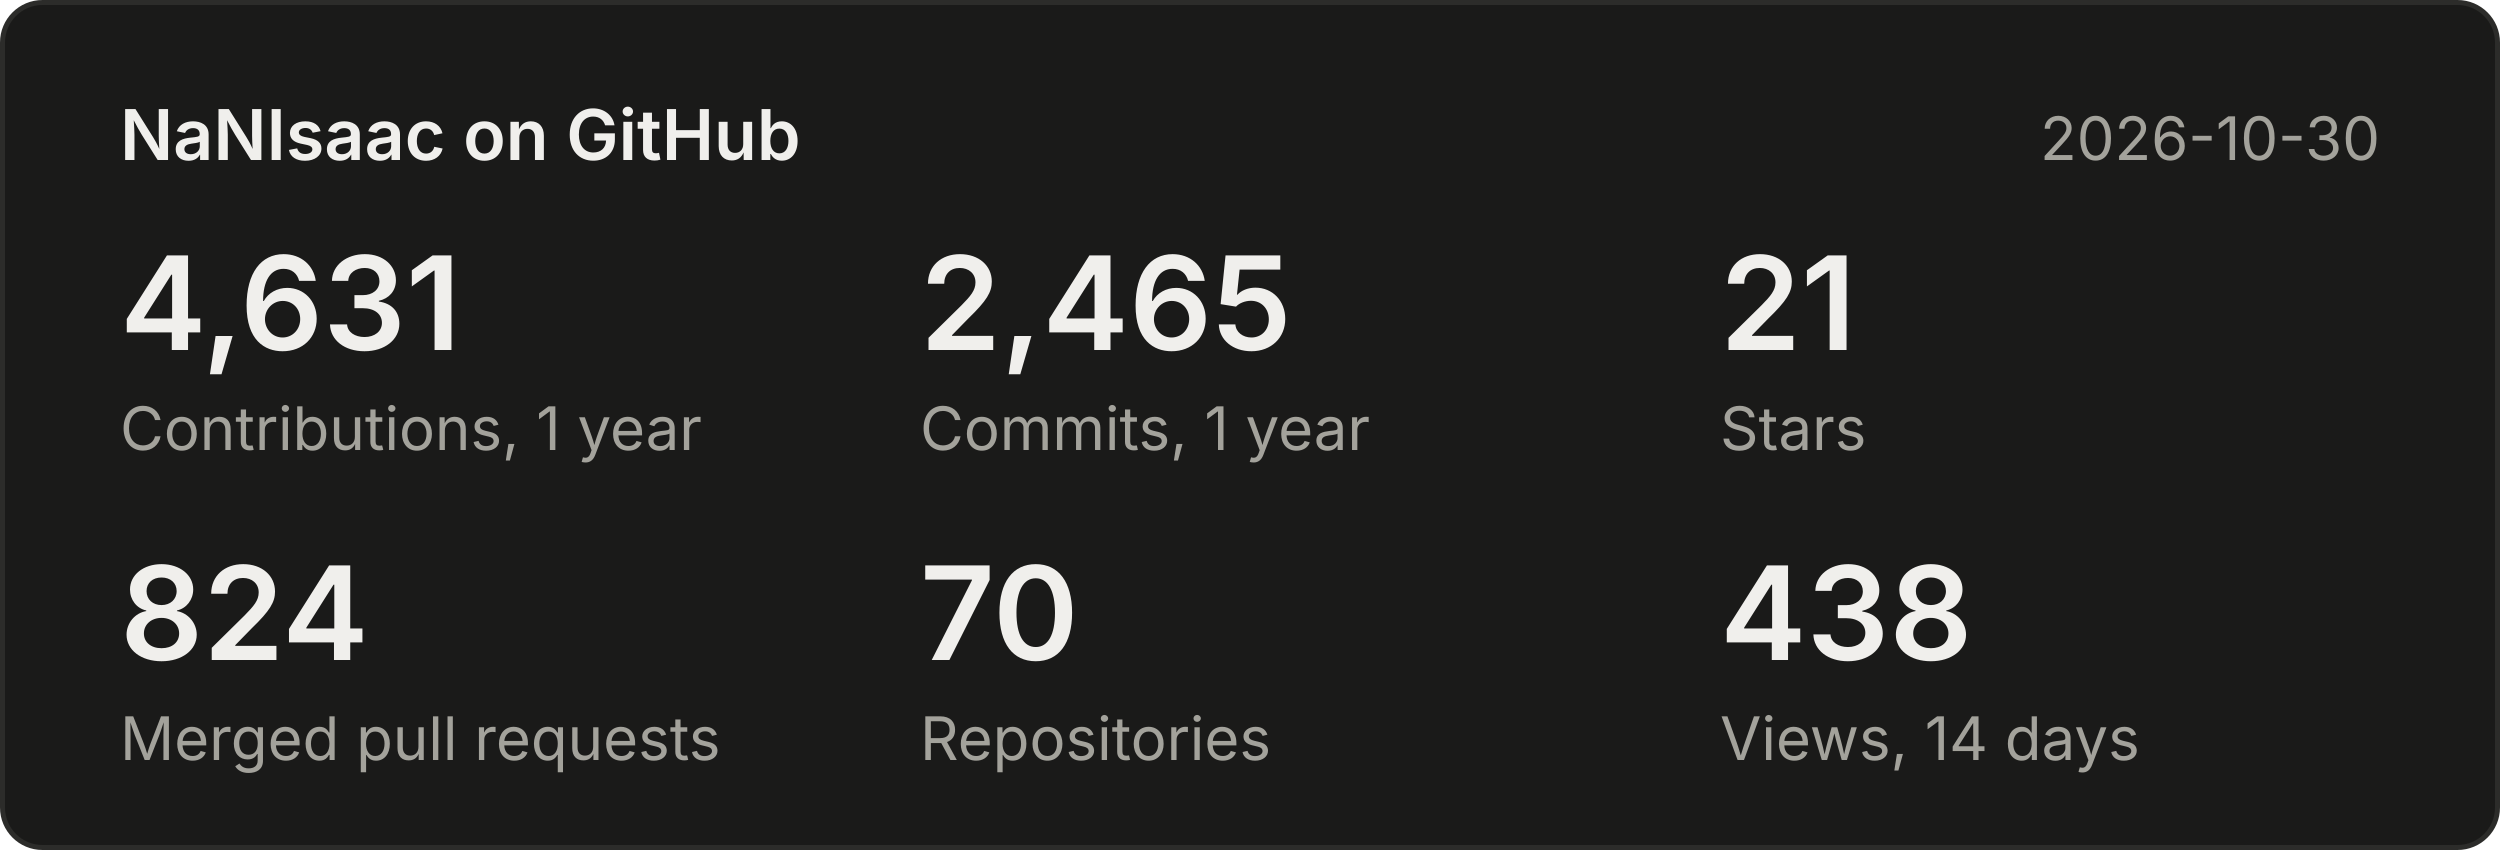
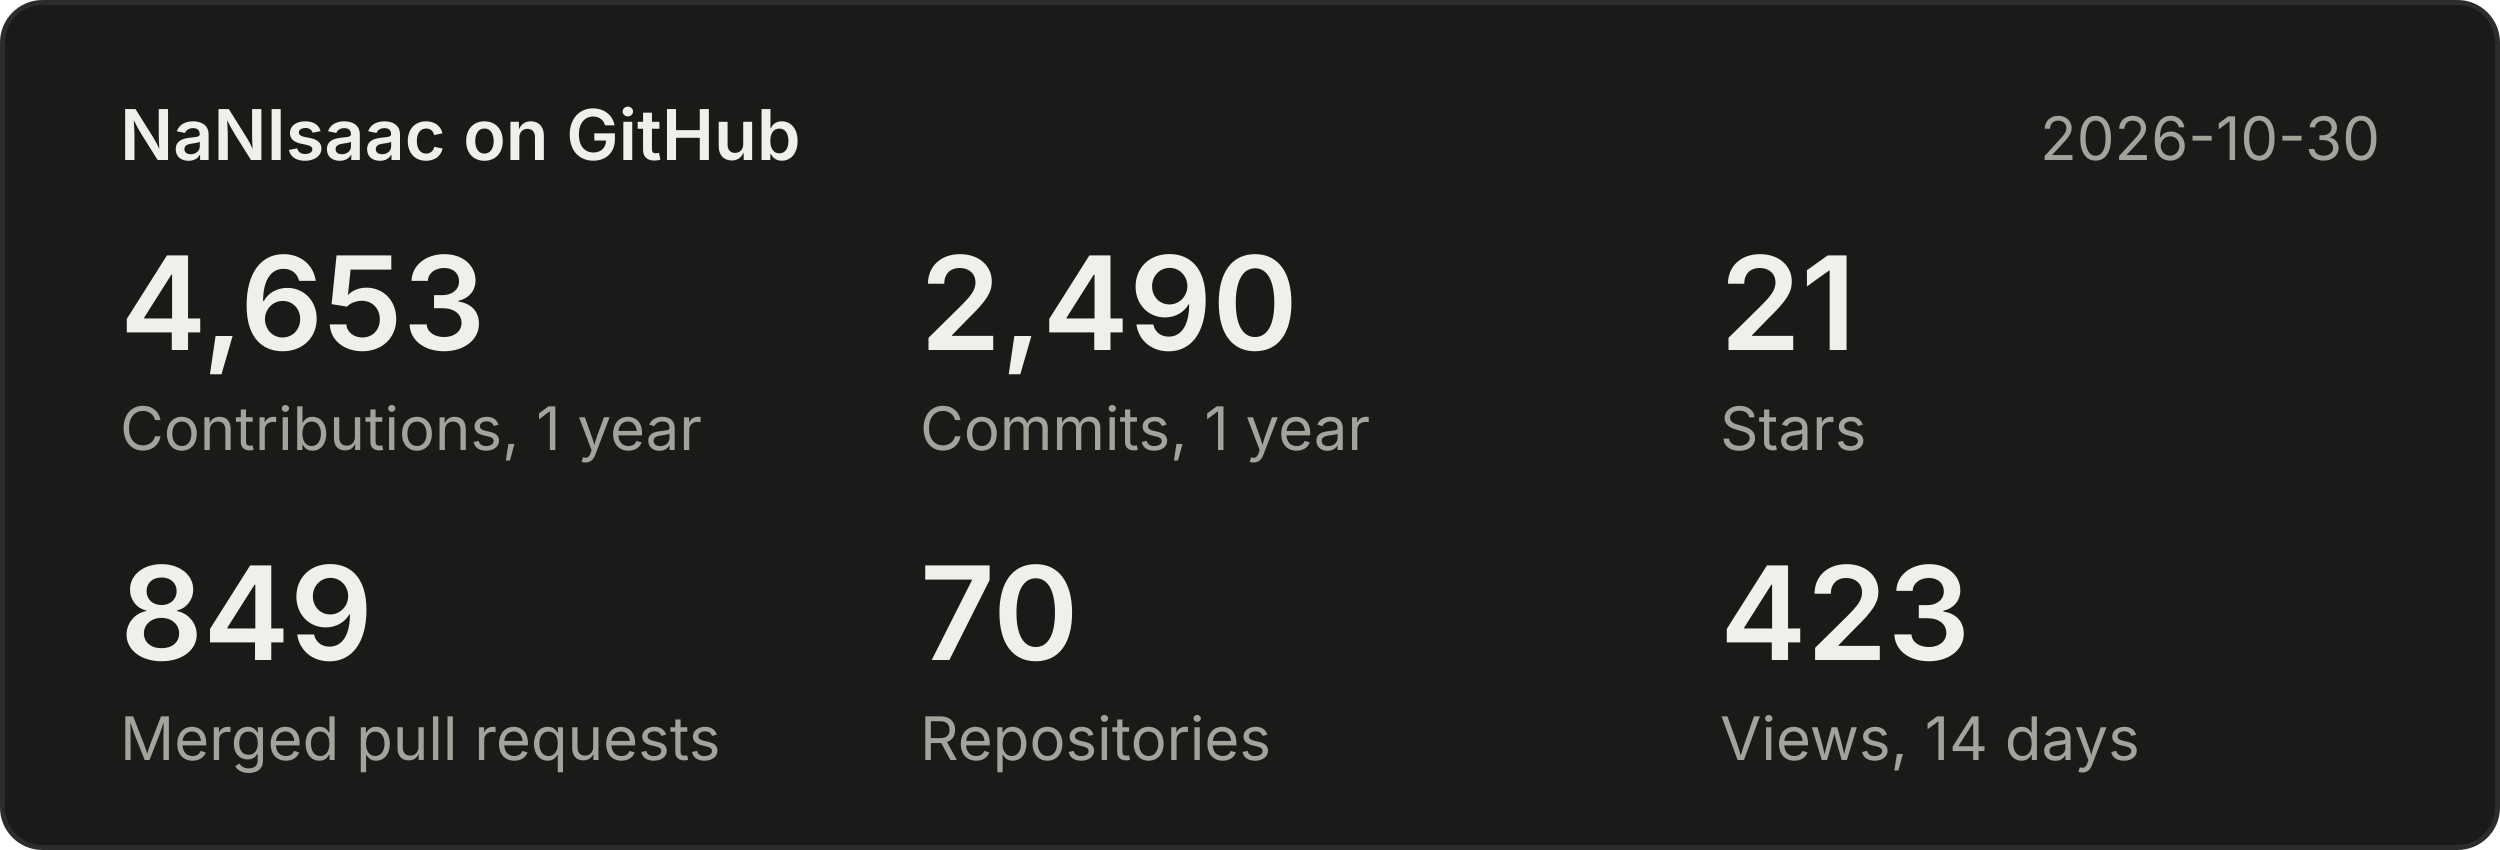
<svg xmlns="http://www.w3.org/2000/svg" width="500" height="170" viewBox="0 0 500 170" font-family="system-ui,-apple-system,Segoe UI,sans-serif">
  <rect x="0.5" y="0.5" width="499" height="169" rx="8" fill="#1a1a19" stroke="#2c2c2a" />
  <text x="24" y="32" font-size="14" font-weight="600" fill="#f0efec">NaNIsaac on GitHub</text>
  <text x="476" y="32" font-size="12" fill="#a3a29b" text-anchor="end">2026-10-30</text>
-   <text x="24" y="70" font-size="26" font-weight="600" fill="#f0efec">4,631</text>
+   <text x="24" y="70" font-size="26" font-weight="600" fill="#f0efec">4,653</text>
  <text x="24" y="90" font-size="12" fill="#a3a29b">Contributions, 1 year</text>
-   <text x="184" y="70" font-size="26" font-weight="600" fill="#f0efec">2,465</text>
+   <text x="184" y="70" font-size="26" font-weight="600" fill="#f0efec">2,490</text>
  <text x="184" y="90" font-size="12" fill="#a3a29b">Commits, 1 year</text>
  <text x="344" y="70" font-size="26" font-weight="600" fill="#f0efec">21</text>
  <text x="344" y="90" font-size="12" fill="#a3a29b">Stars</text>
-   <text x="24" y="132" font-size="26" font-weight="600" fill="#f0efec">824</text>
+   <text x="24" y="132" font-size="26" font-weight="600" fill="#f0efec">849</text>
  <text x="24" y="152" font-size="12" fill="#a3a29b">Merged pull requests</text>
  <text x="184" y="132" font-size="26" font-weight="600" fill="#f0efec">70</text>
  <text x="184" y="152" font-size="12" fill="#a3a29b">Repositories</text>
-   <text x="344" y="132" font-size="26" font-weight="600" fill="#f0efec">438</text>
+   <text x="344" y="132" font-size="26" font-weight="600" fill="#f0efec">423</text>
  <text x="344" y="152" font-size="12" fill="#a3a29b">Views, 14 days</text>
</svg>
